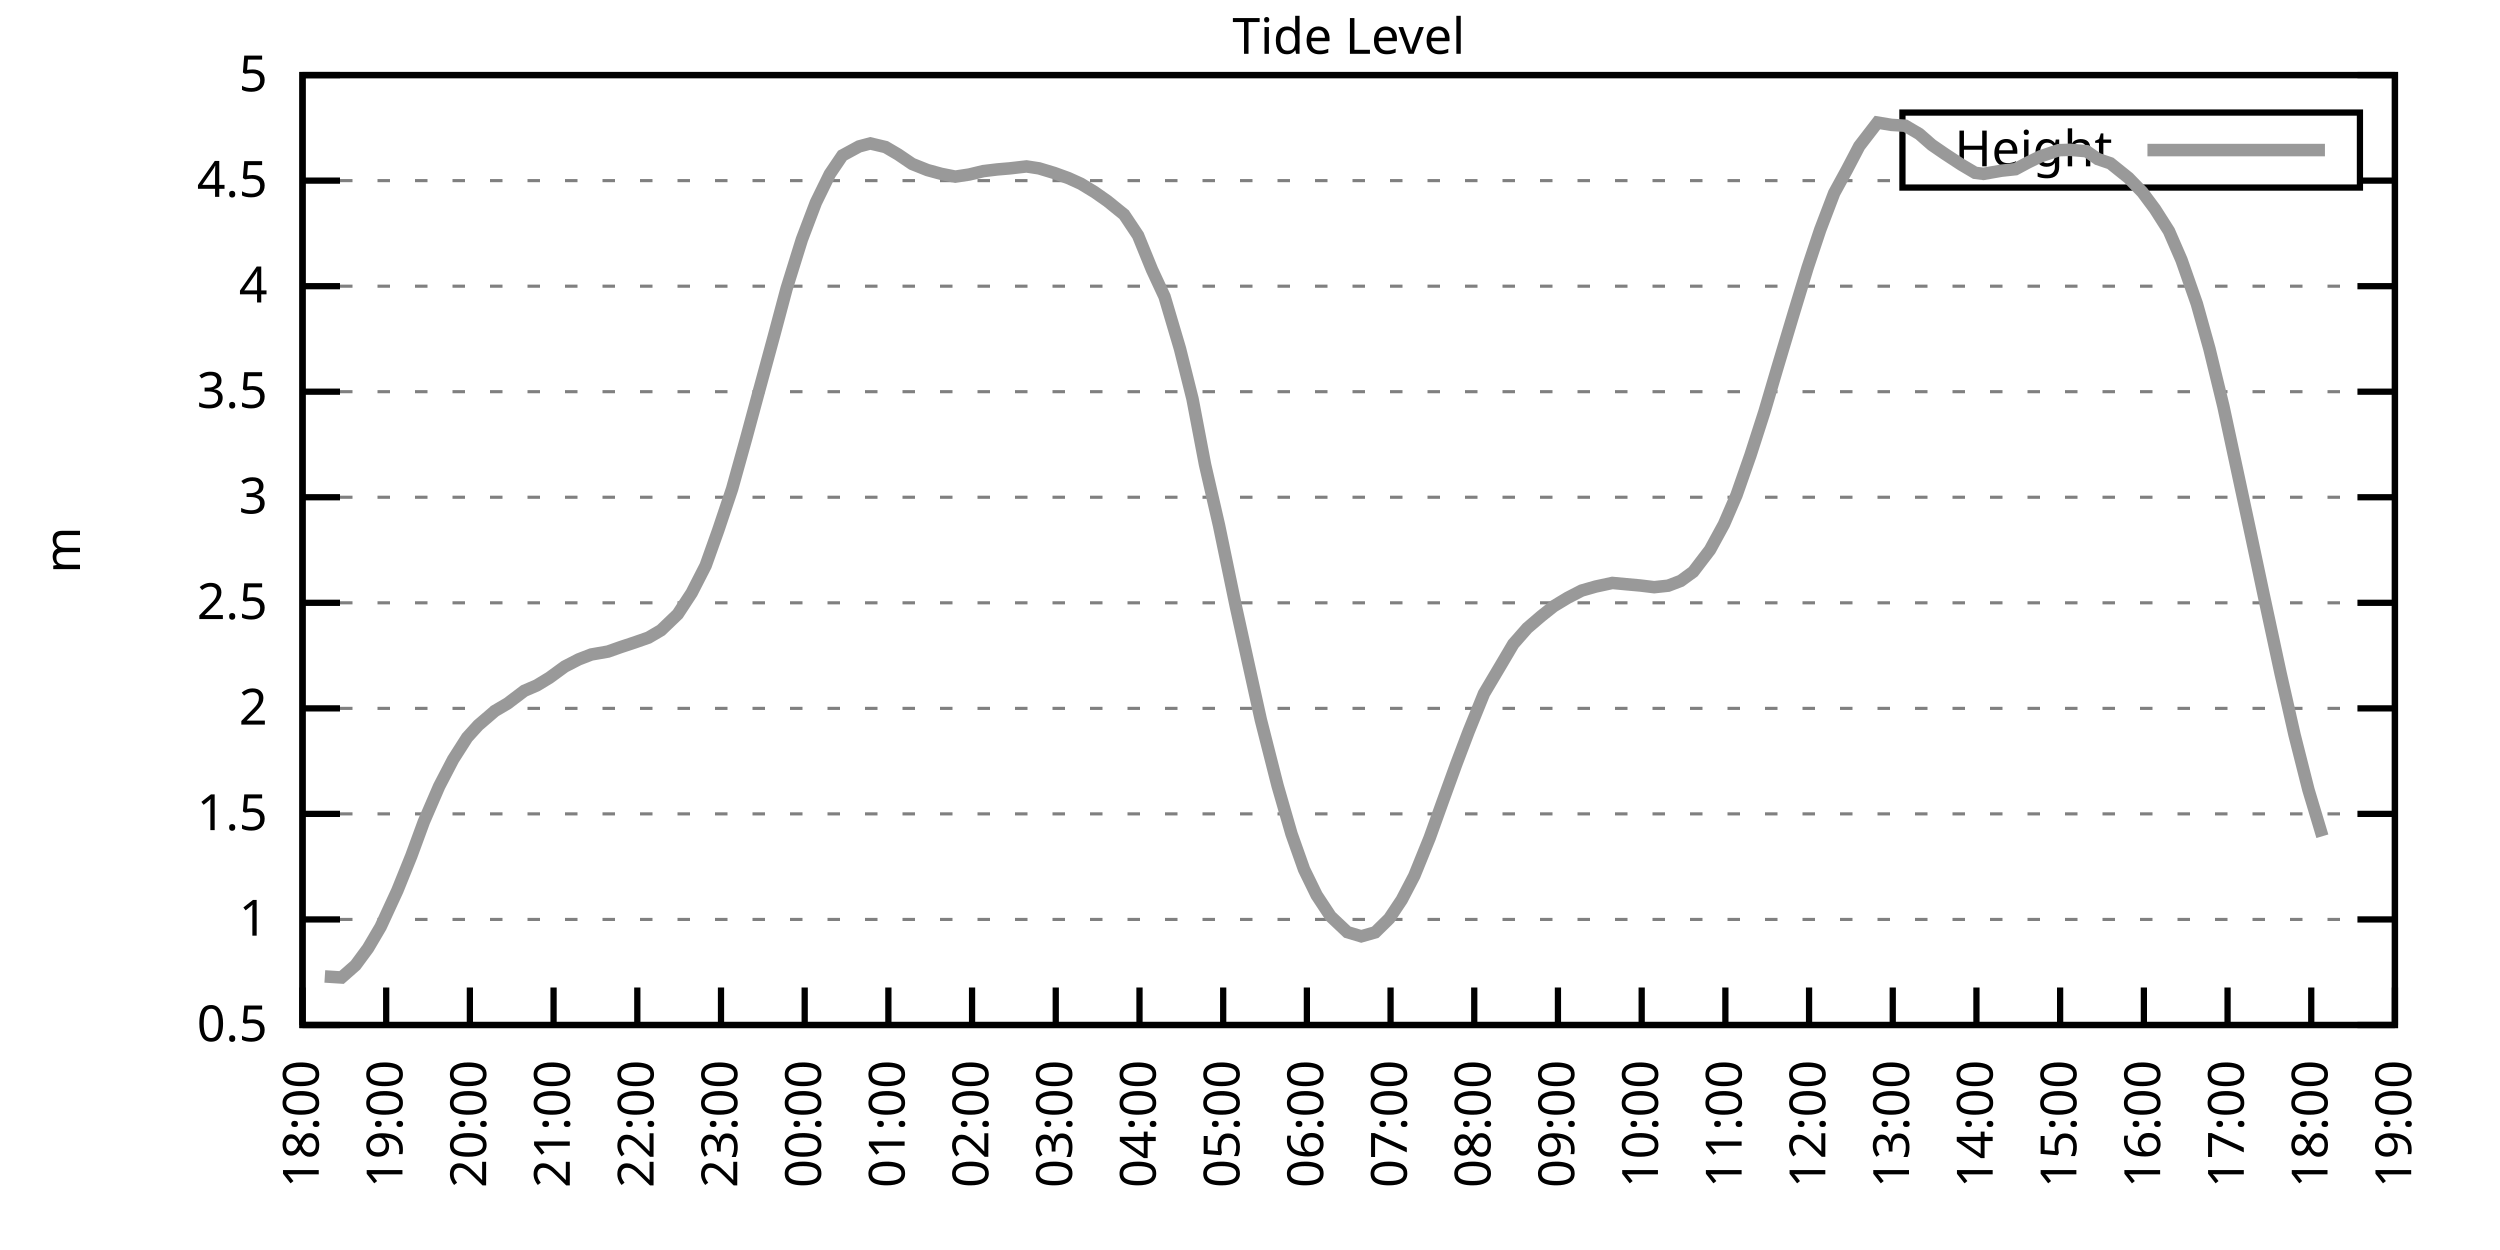
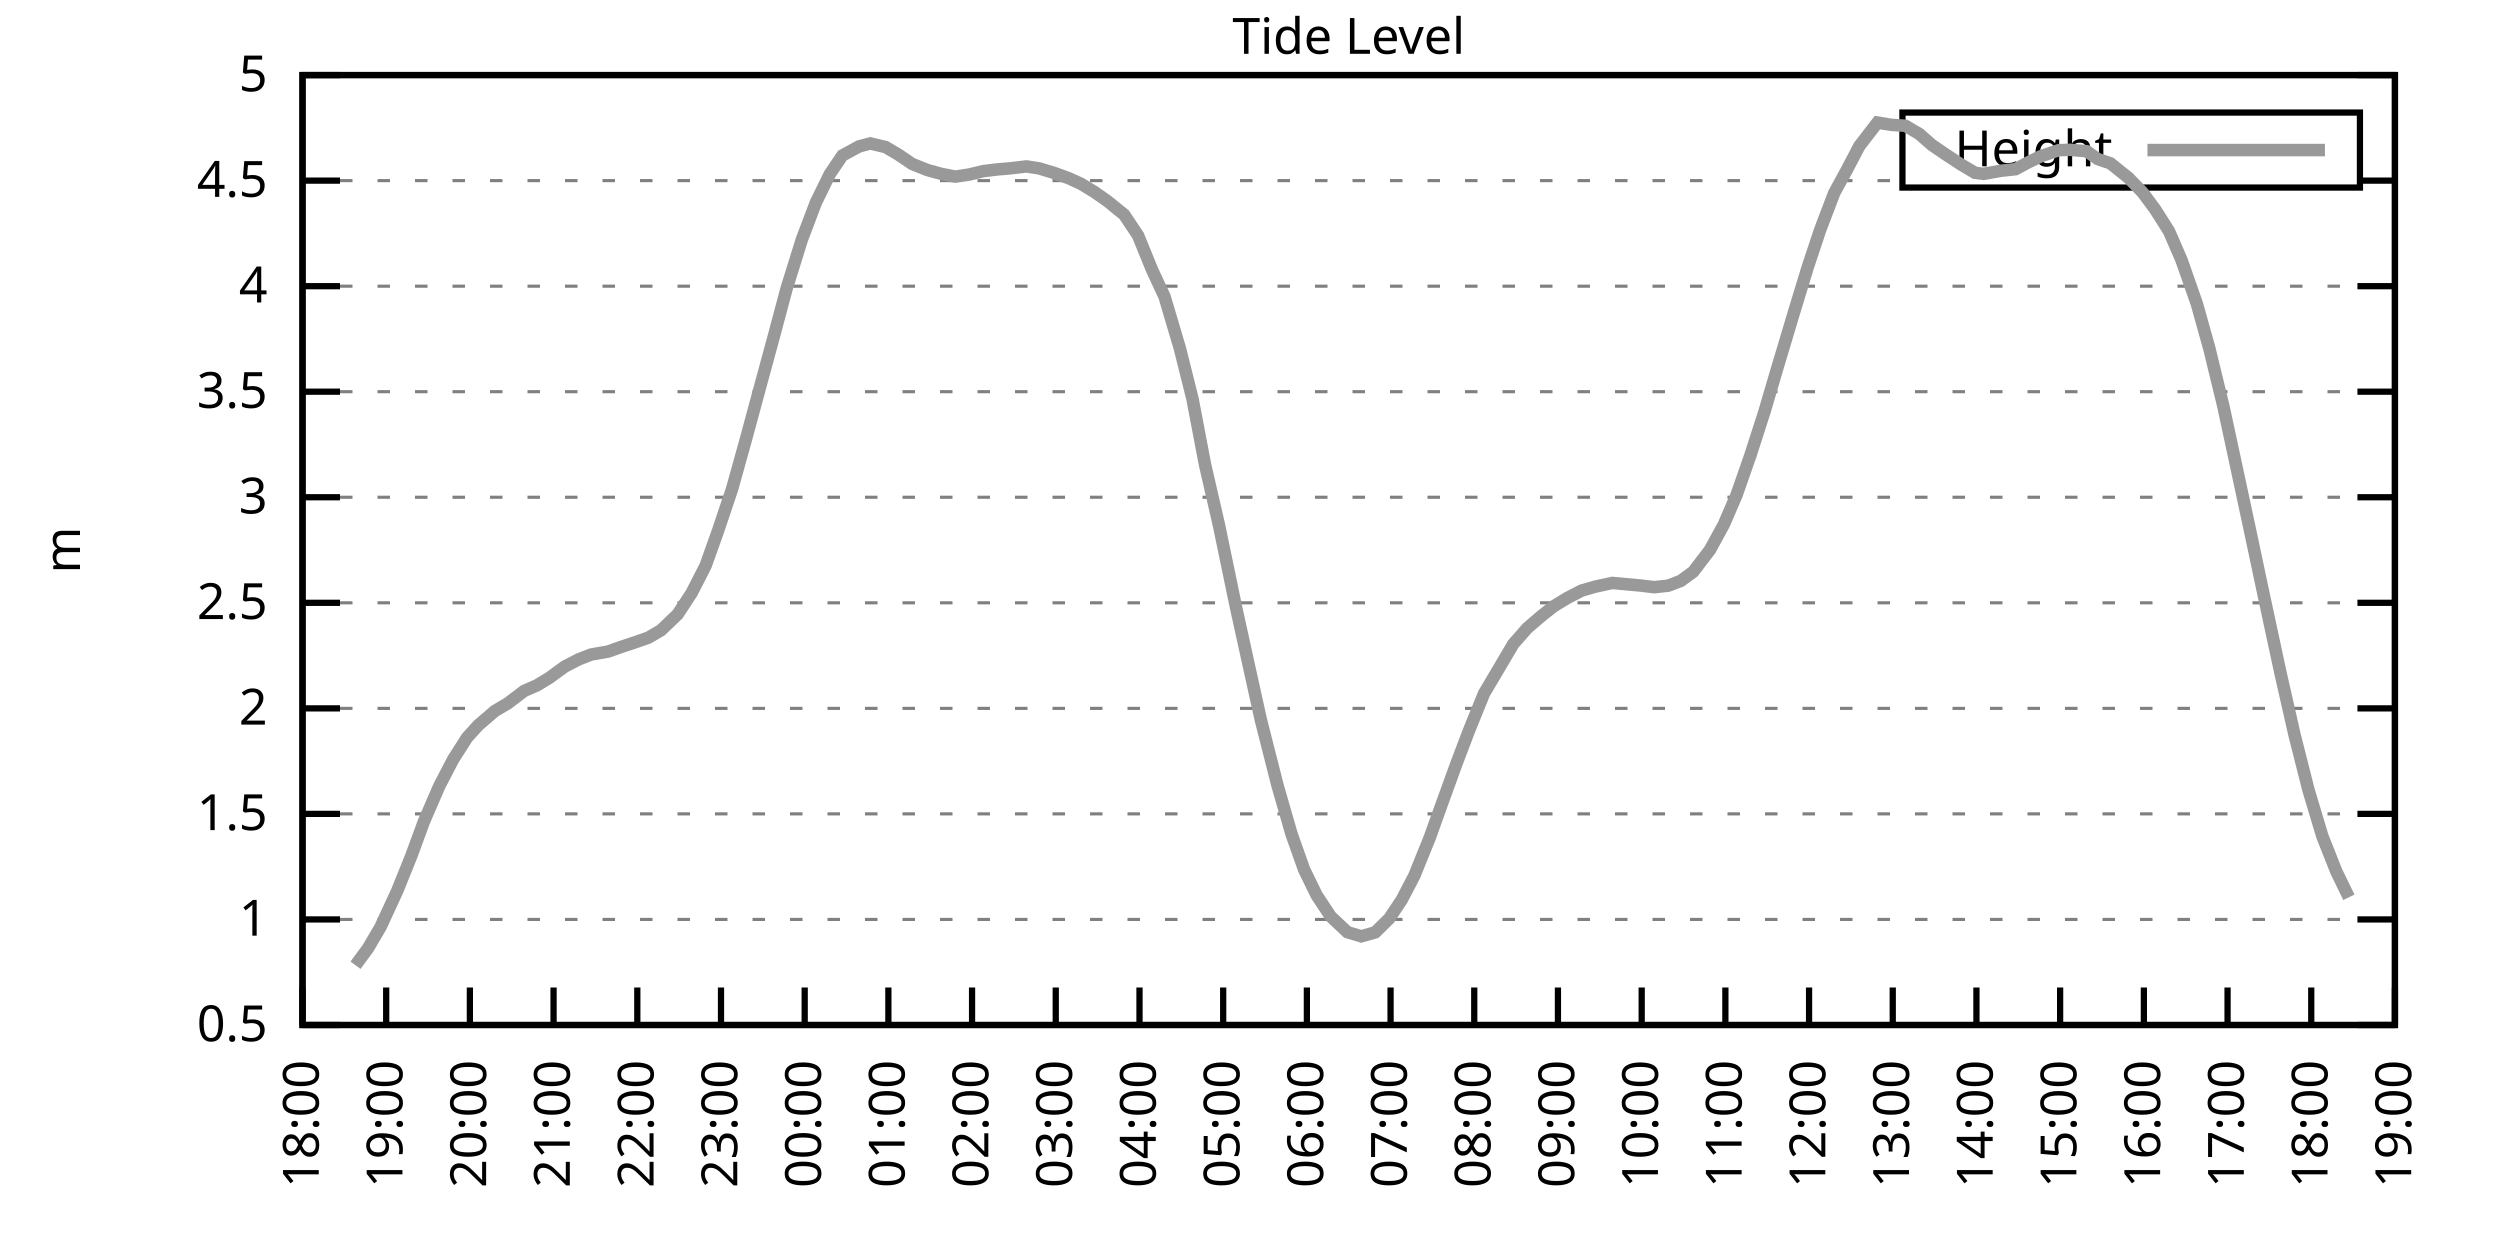
<svg xmlns="http://www.w3.org/2000/svg" xmlns:xlink="http://www.w3.org/1999/xlink" width="400" height="200" viewBox="0 0 400 200">
  <g id="gnuplot_canvas">
    <rect x="0" y="0" width="400" height="200" fill="none" />
    <defs>
      <circle id="gpDot" r="0.5" stroke-width="0.5" stroke="currentColor" />
      <path id="gpPt0" stroke-width="0.333" stroke="currentColor" d="M-1,0 h2 M0,-1 v2" />
      <path id="gpPt1" stroke-width="0.333" stroke="currentColor" d="M-1,-1 L1,1 M1,-1 L-1,1" />
      <path id="gpPt2" stroke-width="0.333" stroke="currentColor" d="M-1,0 L1,0 M0,-1 L0,1 M-1,-1 L1,1 M-1,1 L1,-1" />
      <rect id="gpPt3" stroke-width="0.333" stroke="currentColor" x="-1" y="-1" width="2" height="2" />
      <rect id="gpPt4" stroke-width="0.333" stroke="currentColor" fill="currentColor" x="-1" y="-1" width="2" height="2" />
      <circle id="gpPt5" stroke-width="0.333" stroke="currentColor" cx="0" cy="0" r="1" />
      <use xlink:href="#gpPt5" id="gpPt6" fill="currentColor" stroke="none" />
      <path id="gpPt7" stroke-width="0.333" stroke="currentColor" d="M0,-1.33 L-1.33,0.67 L1.33,0.67 z" />
      <use xlink:href="#gpPt7" id="gpPt8" fill="currentColor" stroke="none" />
      <use xlink:href="#gpPt7" id="gpPt9" stroke="currentColor" transform="rotate(180)" />
      <use xlink:href="#gpPt9" id="gpPt10" fill="currentColor" stroke="none" />
      <use xlink:href="#gpPt3" id="gpPt11" stroke="currentColor" transform="rotate(45)" />
      <use xlink:href="#gpPt11" id="gpPt12" fill="currentColor" stroke="none" />
      <path id="gpPt13" stroke-width="0.333" stroke="currentColor" d="M0,1.330 L1.265,0.411 L0.782,-1.067 L-0.782,-1.076 L-1.265,0.411 z" />
      <use xlink:href="#gpPt13" id="gpPt14" fill="currentColor" stroke="none" />
      <filter id="textbox" filterUnits="objectBoundingBox" x="0" y="0" height="1" width="1">
        <feFlood flood-color="white" flood-opacity="1" result="bgnd" />
        <feComposite in="SourceGraphic" in2="bgnd" operator="atop" />
      </filter>
      <filter id="greybox" filterUnits="objectBoundingBox" x="0" y="0" height="1" width="1">
        <feFlood flood-color="lightgrey" flood-opacity="1" result="grey" />
        <feComposite in="SourceGraphic" in2="grey" operator="atop" />
      </filter>
    </defs>
    <g fill="none" color="white" stroke="currentColor" stroke-width="1.00" stroke-linecap="butt" stroke-linejoin="miter">
</g>
    <g fill="none" color="black" stroke="currentColor" stroke-width="1.00" stroke-linecap="butt" stroke-linejoin="miter">
      <g stroke="none" shape-rendering="crispEdges">
        <polygon fill="rgb(255, 255, 255)" points="48.40,164.00 383.18,164.00 383.18,12.02 48.40,12.02 " />
      </g>
    </g>
    <g fill="none" color="black" stroke="currentColor" stroke-width="1.00" stroke-linecap="butt" stroke-linejoin="miter">
</g>
    <g fill="none" color="black" stroke="black" stroke-width="0.50" stroke-linecap="butt" stroke-linejoin="miter">
</g>
    <g fill="none" color="gray" stroke="currentColor" stroke-width="0.50" stroke-linecap="butt" stroke-linejoin="miter">
      <path stroke="gray" stroke-dasharray="2,4" class="gridline" d="M48.40,164.00 L383.19,164.00  " />
    </g>
    <g fill="none" color="gray" stroke="gray" stroke-width="1.00" stroke-linecap="butt" stroke-linejoin="miter">
</g>
    <g fill="none" color="black" stroke="currentColor" stroke-width="1.00" stroke-linecap="butt" stroke-linejoin="miter">
      <path stroke="black" d="M48.40,164.00 L54.40,164.00 M383.19,164.00 L377.19,164.00  " />
      <g transform="translate(42.80,166.60)" stroke="none" fill="black" font-family="Sans" font-size="8.00" text-anchor="end">
        <text>
          <tspan font-family="Sans"> 0.5</tspan>
        </text>
      </g>
    </g>
    <g fill="none" color="black" stroke="currentColor" stroke-width="1.00" stroke-linecap="butt" stroke-linejoin="miter">
</g>
    <g fill="none" color="black" stroke="black" stroke-width="0.50" stroke-linecap="butt" stroke-linejoin="miter">
</g>
    <g fill="none" color="gray" stroke="currentColor" stroke-width="0.50" stroke-linecap="butt" stroke-linejoin="miter">
      <path stroke="gray" stroke-dasharray="2,4" class="gridline" d="M48.40,147.11 L383.19,147.11  " />
    </g>
    <g fill="none" color="gray" stroke="gray" stroke-width="1.00" stroke-linecap="butt" stroke-linejoin="miter">
</g>
    <g fill="none" color="black" stroke="currentColor" stroke-width="1.00" stroke-linecap="butt" stroke-linejoin="miter">
      <path stroke="black" d="M48.40,147.11 L54.40,147.11 M383.19,147.11 L377.19,147.11  " />
      <g transform="translate(42.80,149.71)" stroke="none" fill="black" font-family="Sans" font-size="8.00" text-anchor="end">
        <text>
          <tspan font-family="Sans"> 1</tspan>
        </text>
      </g>
    </g>
    <g fill="none" color="black" stroke="currentColor" stroke-width="1.00" stroke-linecap="butt" stroke-linejoin="miter">
</g>
    <g fill="none" color="black" stroke="black" stroke-width="0.50" stroke-linecap="butt" stroke-linejoin="miter">
</g>
    <g fill="none" color="gray" stroke="currentColor" stroke-width="0.50" stroke-linecap="butt" stroke-linejoin="miter">
      <path stroke="gray" stroke-dasharray="2,4" class="gridline" d="M48.40,130.22 L383.19,130.22  " />
    </g>
    <g fill="none" color="gray" stroke="gray" stroke-width="1.00" stroke-linecap="butt" stroke-linejoin="miter">
</g>
    <g fill="none" color="black" stroke="currentColor" stroke-width="1.00" stroke-linecap="butt" stroke-linejoin="miter">
      <path stroke="black" d="M48.40,130.22 L54.40,130.22 M383.19,130.22 L377.19,130.22  " />
      <g transform="translate(42.80,132.82)" stroke="none" fill="black" font-family="Sans" font-size="8.00" text-anchor="end">
        <text>
          <tspan font-family="Sans"> 1.5</tspan>
        </text>
      </g>
    </g>
    <g fill="none" color="black" stroke="currentColor" stroke-width="1.00" stroke-linecap="butt" stroke-linejoin="miter">
</g>
    <g fill="none" color="black" stroke="black" stroke-width="0.50" stroke-linecap="butt" stroke-linejoin="miter">
</g>
    <g fill="none" color="gray" stroke="currentColor" stroke-width="0.50" stroke-linecap="butt" stroke-linejoin="miter">
      <path stroke="gray" stroke-dasharray="2,4" class="gridline" d="M48.40,113.34 L383.19,113.34  " />
    </g>
    <g fill="none" color="gray" stroke="gray" stroke-width="1.00" stroke-linecap="butt" stroke-linejoin="miter">
</g>
    <g fill="none" color="black" stroke="currentColor" stroke-width="1.00" stroke-linecap="butt" stroke-linejoin="miter">
      <path stroke="black" d="M48.40,113.34 L54.40,113.34 M383.19,113.34 L377.19,113.34  " />
      <g transform="translate(42.80,115.94)" stroke="none" fill="black" font-family="Sans" font-size="8.00" text-anchor="end">
        <text>
          <tspan font-family="Sans"> 2</tspan>
        </text>
      </g>
    </g>
    <g fill="none" color="black" stroke="currentColor" stroke-width="1.00" stroke-linecap="butt" stroke-linejoin="miter">
</g>
    <g fill="none" color="black" stroke="black" stroke-width="0.50" stroke-linecap="butt" stroke-linejoin="miter">
</g>
    <g fill="none" color="gray" stroke="currentColor" stroke-width="0.50" stroke-linecap="butt" stroke-linejoin="miter">
      <path stroke="gray" stroke-dasharray="2,4" class="gridline" d="M48.40,96.45 L383.19,96.45  " />
    </g>
    <g fill="none" color="gray" stroke="gray" stroke-width="1.00" stroke-linecap="butt" stroke-linejoin="miter">
</g>
    <g fill="none" color="black" stroke="currentColor" stroke-width="1.00" stroke-linecap="butt" stroke-linejoin="miter">
      <path stroke="black" d="M48.40,96.45 L54.40,96.45 M383.19,96.45 L377.19,96.45  " />
      <g transform="translate(42.80,99.05)" stroke="none" fill="black" font-family="Sans" font-size="8.00" text-anchor="end">
        <text>
          <tspan font-family="Sans"> 2.5</tspan>
        </text>
      </g>
    </g>
    <g fill="none" color="black" stroke="currentColor" stroke-width="1.00" stroke-linecap="butt" stroke-linejoin="miter">
</g>
    <g fill="none" color="black" stroke="black" stroke-width="0.50" stroke-linecap="butt" stroke-linejoin="miter">
</g>
    <g fill="none" color="gray" stroke="currentColor" stroke-width="0.50" stroke-linecap="butt" stroke-linejoin="miter">
      <path stroke="gray" stroke-dasharray="2,4" class="gridline" d="M48.40,79.56 L383.19,79.56  " />
    </g>
    <g fill="none" color="gray" stroke="gray" stroke-width="1.00" stroke-linecap="butt" stroke-linejoin="miter">
</g>
    <g fill="none" color="black" stroke="currentColor" stroke-width="1.00" stroke-linecap="butt" stroke-linejoin="miter">
      <path stroke="black" d="M48.40,79.56 L54.40,79.56 M383.19,79.56 L377.19,79.56  " />
      <g transform="translate(42.80,82.16)" stroke="none" fill="black" font-family="Sans" font-size="8.00" text-anchor="end">
        <text>
          <tspan font-family="Sans"> 3</tspan>
        </text>
      </g>
    </g>
    <g fill="none" color="black" stroke="currentColor" stroke-width="1.00" stroke-linecap="butt" stroke-linejoin="miter">
</g>
    <g fill="none" color="black" stroke="black" stroke-width="0.50" stroke-linecap="butt" stroke-linejoin="miter">
</g>
    <g fill="none" color="gray" stroke="currentColor" stroke-width="0.50" stroke-linecap="butt" stroke-linejoin="miter">
      <path stroke="gray" stroke-dasharray="2,4" class="gridline" d="M48.40,62.67 L383.19,62.67  " />
    </g>
    <g fill="none" color="gray" stroke="gray" stroke-width="1.00" stroke-linecap="butt" stroke-linejoin="miter">
</g>
    <g fill="none" color="black" stroke="currentColor" stroke-width="1.00" stroke-linecap="butt" stroke-linejoin="miter">
      <path stroke="black" d="M48.40,62.67 L54.40,62.67 M383.19,62.67 L377.19,62.67  " />
      <g transform="translate(42.80,65.27)" stroke="none" fill="black" font-family="Sans" font-size="8.00" text-anchor="end">
        <text>
          <tspan font-family="Sans"> 3.5</tspan>
        </text>
      </g>
    </g>
    <g fill="none" color="black" stroke="currentColor" stroke-width="1.00" stroke-linecap="butt" stroke-linejoin="miter">
</g>
    <g fill="none" color="black" stroke="black" stroke-width="0.50" stroke-linecap="butt" stroke-linejoin="miter">
</g>
    <g fill="none" color="gray" stroke="currentColor" stroke-width="0.50" stroke-linecap="butt" stroke-linejoin="miter">
      <path stroke="gray" stroke-dasharray="2,4" class="gridline" d="M48.40,45.79 L383.19,45.79  " />
    </g>
    <g fill="none" color="gray" stroke="gray" stroke-width="1.00" stroke-linecap="butt" stroke-linejoin="miter">
</g>
    <g fill="none" color="black" stroke="currentColor" stroke-width="1.00" stroke-linecap="butt" stroke-linejoin="miter">
      <path stroke="black" d="M48.40,45.79 L54.40,45.79 M383.19,45.79 L377.19,45.79  " />
      <g transform="translate(42.80,48.39)" stroke="none" fill="black" font-family="Sans" font-size="8.00" text-anchor="end">
        <text>
          <tspan font-family="Sans"> 4</tspan>
        </text>
      </g>
    </g>
    <g fill="none" color="black" stroke="currentColor" stroke-width="1.00" stroke-linecap="butt" stroke-linejoin="miter">
</g>
    <g fill="none" color="black" stroke="black" stroke-width="0.50" stroke-linecap="butt" stroke-linejoin="miter">
</g>
    <g fill="none" color="gray" stroke="currentColor" stroke-width="0.50" stroke-linecap="butt" stroke-linejoin="miter">
      <path stroke="gray" stroke-dasharray="2,4" class="gridline" d="M48.40,28.90 L304.39,28.90 M377.59,28.90 L383.19,28.90  " />
    </g>
    <g fill="none" color="gray" stroke="gray" stroke-width="1.00" stroke-linecap="butt" stroke-linejoin="miter">
</g>
    <g fill="none" color="black" stroke="currentColor" stroke-width="1.00" stroke-linecap="butt" stroke-linejoin="miter">
      <path stroke="black" d="M48.40,28.90 L54.40,28.90 M383.19,28.90 L377.19,28.90  " />
      <g transform="translate(42.80,31.50)" stroke="none" fill="black" font-family="Sans" font-size="8.00" text-anchor="end">
        <text>
          <tspan font-family="Sans"> 4.5</tspan>
        </text>
      </g>
    </g>
    <g fill="none" color="black" stroke="currentColor" stroke-width="1.00" stroke-linecap="butt" stroke-linejoin="miter">
</g>
    <g fill="none" color="black" stroke="black" stroke-width="0.50" stroke-linecap="butt" stroke-linejoin="miter">
</g>
    <g fill="none" color="gray" stroke="currentColor" stroke-width="0.50" stroke-linecap="butt" stroke-linejoin="miter">
      <path stroke="gray" stroke-dasharray="2,4" class="gridline" d="M48.40,12.01 L383.19,12.01  " />
    </g>
    <g fill="none" color="gray" stroke="gray" stroke-width="1.00" stroke-linecap="butt" stroke-linejoin="miter">
</g>
    <g fill="none" color="black" stroke="currentColor" stroke-width="1.00" stroke-linecap="butt" stroke-linejoin="miter">
      <path stroke="black" d="M48.40,12.01 L54.40,12.01 M383.19,12.01 L377.19,12.01  " />
      <g transform="translate(42.80,14.61)" stroke="none" fill="black" font-family="Sans" font-size="8.00" text-anchor="end">
        <text>
          <tspan font-family="Sans"> 5</tspan>
        </text>
      </g>
    </g>
    <g fill="none" color="black" stroke="currentColor" stroke-width="1.00" stroke-linecap="butt" stroke-linejoin="miter">
      <path stroke="black" d="M48.40,164.00 L48.40,158.00  " />
      <g transform="translate(51.00,169.60) rotate(270.00)" stroke="none" fill="black" font-family="Sans" font-size="8.00" text-anchor="end">
        <text>
          <tspan font-family="Sans">18:00</tspan>
        </text>
      </g>
    </g>
    <g fill="none" color="black" stroke="currentColor" stroke-width="1.00" stroke-linecap="butt" stroke-linejoin="miter">
      <path stroke="black" d="M61.79,164.00 L61.79,158.00  " />
      <g transform="translate(64.39,169.60) rotate(270.00)" stroke="none" fill="black" font-family="Sans" font-size="8.00" text-anchor="end">
        <text>
          <tspan font-family="Sans">19:00</tspan>
        </text>
      </g>
    </g>
    <g fill="none" color="black" stroke="currentColor" stroke-width="1.00" stroke-linecap="butt" stroke-linejoin="miter">
      <path stroke="black" d="M75.18,164.00 L75.18,158.00  " />
      <g transform="translate(77.78,169.60) rotate(270.00)" stroke="none" fill="black" font-family="Sans" font-size="8.00" text-anchor="end">
        <text>
          <tspan font-family="Sans">20:00</tspan>
        </text>
      </g>
    </g>
    <g fill="none" color="black" stroke="currentColor" stroke-width="1.00" stroke-linecap="butt" stroke-linejoin="miter">
      <path stroke="black" d="M88.57,164.00 L88.57,158.00  " />
      <g transform="translate(91.17,169.60) rotate(270.00)" stroke="none" fill="black" font-family="Sans" font-size="8.00" text-anchor="end">
        <text>
          <tspan font-family="Sans">21:00</tspan>
        </text>
      </g>
    </g>
    <g fill="none" color="black" stroke="currentColor" stroke-width="1.00" stroke-linecap="butt" stroke-linejoin="miter">
      <path stroke="black" d="M101.97,164.00 L101.97,158.00  " />
      <g transform="translate(104.57,169.60) rotate(270.00)" stroke="none" fill="black" font-family="Sans" font-size="8.00" text-anchor="end">
        <text>
          <tspan font-family="Sans">22:00</tspan>
        </text>
      </g>
    </g>
    <g fill="none" color="black" stroke="currentColor" stroke-width="1.00" stroke-linecap="butt" stroke-linejoin="miter">
      <path stroke="black" d="M115.36,164.00 L115.36,158.00  " />
      <g transform="translate(117.96,169.60) rotate(270.00)" stroke="none" fill="black" font-family="Sans" font-size="8.00" text-anchor="end">
        <text>
          <tspan font-family="Sans">23:00</tspan>
        </text>
      </g>
    </g>
    <g fill="none" color="black" stroke="currentColor" stroke-width="1.00" stroke-linecap="butt" stroke-linejoin="miter">
      <path stroke="black" d="M128.75,164.00 L128.75,158.00  " />
      <g transform="translate(131.35,169.60) rotate(270.00)" stroke="none" fill="black" font-family="Sans" font-size="8.00" text-anchor="end">
        <text>
          <tspan font-family="Sans">00:00</tspan>
        </text>
      </g>
    </g>
    <g fill="none" color="black" stroke="currentColor" stroke-width="1.00" stroke-linecap="butt" stroke-linejoin="miter">
      <path stroke="black" d="M142.14,164.00 L142.14,158.00  " />
      <g transform="translate(144.74,169.60) rotate(270.00)" stroke="none" fill="black" font-family="Sans" font-size="8.00" text-anchor="end">
        <text>
          <tspan font-family="Sans">01:00</tspan>
        </text>
      </g>
    </g>
    <g fill="none" color="black" stroke="currentColor" stroke-width="1.00" stroke-linecap="butt" stroke-linejoin="miter">
      <path stroke="black" d="M155.53,164.00 L155.53,158.00  " />
      <g transform="translate(158.13,169.60) rotate(270.00)" stroke="none" fill="black" font-family="Sans" font-size="8.00" text-anchor="end">
        <text>
          <tspan font-family="Sans">02:00</tspan>
        </text>
      </g>
    </g>
    <g fill="none" color="black" stroke="currentColor" stroke-width="1.00" stroke-linecap="butt" stroke-linejoin="miter">
      <path stroke="black" d="M168.92,164.00 L168.92,158.00  " />
      <g transform="translate(171.52,169.60) rotate(270.00)" stroke="none" fill="black" font-family="Sans" font-size="8.00" text-anchor="end">
        <text>
          <tspan font-family="Sans">03:00</tspan>
        </text>
      </g>
    </g>
    <g fill="none" color="black" stroke="currentColor" stroke-width="1.00" stroke-linecap="butt" stroke-linejoin="miter">
      <path stroke="black" d="M182.32,164.00 L182.32,158.00  " />
      <g transform="translate(184.92,169.60) rotate(270.00)" stroke="none" fill="black" font-family="Sans" font-size="8.00" text-anchor="end">
        <text>
          <tspan font-family="Sans">04:00</tspan>
        </text>
      </g>
    </g>
    <g fill="none" color="black" stroke="currentColor" stroke-width="1.00" stroke-linecap="butt" stroke-linejoin="miter">
      <path stroke="black" d="M195.71,164.00 L195.71,158.00  " />
      <g transform="translate(198.31,169.60) rotate(270.00)" stroke="none" fill="black" font-family="Sans" font-size="8.00" text-anchor="end">
        <text>
          <tspan font-family="Sans">05:00</tspan>
        </text>
      </g>
    </g>
    <g fill="none" color="black" stroke="currentColor" stroke-width="1.00" stroke-linecap="butt" stroke-linejoin="miter">
      <path stroke="black" d="M209.10,164.00 L209.10,158.00  " />
      <g transform="translate(211.70,169.60) rotate(270.00)" stroke="none" fill="black" font-family="Sans" font-size="8.00" text-anchor="end">
        <text>
          <tspan font-family="Sans">06:00</tspan>
        </text>
      </g>
    </g>
    <g fill="none" color="black" stroke="currentColor" stroke-width="1.00" stroke-linecap="butt" stroke-linejoin="miter">
      <path stroke="black" d="M222.49,164.00 L222.49,158.00  " />
      <g transform="translate(225.09,169.60) rotate(270.00)" stroke="none" fill="black" font-family="Sans" font-size="8.00" text-anchor="end">
        <text>
          <tspan font-family="Sans">07:00</tspan>
        </text>
      </g>
    </g>
    <g fill="none" color="black" stroke="currentColor" stroke-width="1.00" stroke-linecap="butt" stroke-linejoin="miter">
      <path stroke="black" d="M235.88,164.00 L235.88,158.00  " />
      <g transform="translate(238.48,169.60) rotate(270.00)" stroke="none" fill="black" font-family="Sans" font-size="8.00" text-anchor="end">
        <text>
          <tspan font-family="Sans">08:00</tspan>
        </text>
      </g>
    </g>
    <g fill="none" color="black" stroke="currentColor" stroke-width="1.00" stroke-linecap="butt" stroke-linejoin="miter">
      <path stroke="black" d="M249.27,164.00 L249.27,158.00  " />
      <g transform="translate(251.87,169.60) rotate(270.00)" stroke="none" fill="black" font-family="Sans" font-size="8.00" text-anchor="end">
        <text>
          <tspan font-family="Sans">09:00</tspan>
        </text>
      </g>
    </g>
    <g fill="none" color="black" stroke="currentColor" stroke-width="1.00" stroke-linecap="butt" stroke-linejoin="miter">
      <path stroke="black" d="M262.67,164.00 L262.67,158.00  " />
      <g transform="translate(265.27,169.60) rotate(270.00)" stroke="none" fill="black" font-family="Sans" font-size="8.00" text-anchor="end">
        <text>
          <tspan font-family="Sans">10:00</tspan>
        </text>
      </g>
    </g>
    <g fill="none" color="black" stroke="currentColor" stroke-width="1.00" stroke-linecap="butt" stroke-linejoin="miter">
      <path stroke="black" d="M276.06,164.00 L276.06,158.00  " />
      <g transform="translate(278.66,169.60) rotate(270.00)" stroke="none" fill="black" font-family="Sans" font-size="8.00" text-anchor="end">
        <text>
          <tspan font-family="Sans">11:00</tspan>
        </text>
      </g>
    </g>
    <g fill="none" color="black" stroke="currentColor" stroke-width="1.00" stroke-linecap="butt" stroke-linejoin="miter">
      <path stroke="black" d="M289.45,164.00 L289.45,158.00  " />
      <g transform="translate(292.05,169.60) rotate(270.00)" stroke="none" fill="black" font-family="Sans" font-size="8.00" text-anchor="end">
        <text>
          <tspan font-family="Sans">12:00</tspan>
        </text>
      </g>
    </g>
    <g fill="none" color="black" stroke="currentColor" stroke-width="1.00" stroke-linecap="butt" stroke-linejoin="miter">
      <path stroke="black" d="M302.84,164.00 L302.84,158.00  " />
      <g transform="translate(305.44,169.60) rotate(270.00)" stroke="none" fill="black" font-family="Sans" font-size="8.00" text-anchor="end">
        <text>
          <tspan font-family="Sans">13:00</tspan>
        </text>
      </g>
    </g>
    <g fill="none" color="black" stroke="currentColor" stroke-width="1.00" stroke-linecap="butt" stroke-linejoin="miter">
      <path stroke="black" d="M316.23,164.00 L316.23,158.00  " />
      <g transform="translate(318.83,169.60) rotate(270.00)" stroke="none" fill="black" font-family="Sans" font-size="8.00" text-anchor="end">
        <text>
          <tspan font-family="Sans">14:00</tspan>
        </text>
      </g>
    </g>
    <g fill="none" color="black" stroke="currentColor" stroke-width="1.00" stroke-linecap="butt" stroke-linejoin="miter">
      <path stroke="black" d="M329.62,164.00 L329.62,158.00  " />
      <g transform="translate(332.22,169.60) rotate(270.00)" stroke="none" fill="black" font-family="Sans" font-size="8.00" text-anchor="end">
        <text>
          <tspan font-family="Sans">15:00</tspan>
        </text>
      </g>
    </g>
    <g fill="none" color="black" stroke="currentColor" stroke-width="1.00" stroke-linecap="butt" stroke-linejoin="miter">
      <path stroke="black" d="M343.02,164.00 L343.02,158.00  " />
      <g transform="translate(345.62,169.60) rotate(270.00)" stroke="none" fill="black" font-family="Sans" font-size="8.00" text-anchor="end">
        <text>
          <tspan font-family="Sans">16:00</tspan>
        </text>
      </g>
    </g>
    <g fill="none" color="black" stroke="currentColor" stroke-width="1.00" stroke-linecap="butt" stroke-linejoin="miter">
      <path stroke="black" d="M356.41,164.00 L356.41,158.00  " />
      <g transform="translate(359.01,169.60) rotate(270.00)" stroke="none" fill="black" font-family="Sans" font-size="8.00" text-anchor="end">
        <text>
          <tspan font-family="Sans">17:00</tspan>
        </text>
      </g>
    </g>
    <g fill="none" color="black" stroke="currentColor" stroke-width="1.00" stroke-linecap="butt" stroke-linejoin="miter">
      <path stroke="black" d="M369.80,164.00 L369.80,158.00  " />
      <g transform="translate(372.40,169.60) rotate(270.00)" stroke="none" fill="black" font-family="Sans" font-size="8.00" text-anchor="end">
        <text>
          <tspan font-family="Sans">18:00</tspan>
        </text>
      </g>
    </g>
    <g fill="none" color="black" stroke="currentColor" stroke-width="1.00" stroke-linecap="butt" stroke-linejoin="miter">
      <path stroke="black" d="M383.19,164.00 L383.19,158.00  " />
      <g transform="translate(385.79,169.60) rotate(270.00)" stroke="none" fill="black" font-family="Sans" font-size="8.00" text-anchor="end">
        <text>
          <tspan font-family="Sans">19:00</tspan>
        </text>
      </g>
    </g>
    <g fill="none" color="black" stroke="currentColor" stroke-width="1.00" stroke-linecap="butt" stroke-linejoin="miter">
</g>
    <g fill="none" color="black" stroke="currentColor" stroke-width="1.00" stroke-linecap="butt" stroke-linejoin="miter">
      <path stroke="black" d="M48.40,12.01 L48.40,164.00 L383.19,164.00 L383.19,12.01 L48.40,12.01 Z  " />
    </g>
    <g fill="none" color="black" stroke="currentColor" stroke-width="1.00" stroke-linecap="butt" stroke-linejoin="miter">
</g>
    <g fill="none" color="black" stroke="currentColor" stroke-width="1.00" stroke-linecap="butt" stroke-linejoin="miter">
      <path stroke="black" d="M304.39,30.01 L304.39,18.01 L377.59,18.01 L377.59,30.01 L304.39,30.01 Z  " />
    </g>
    <g id="Tide_level_plot_1">
      <g fill="none" color="white" stroke="black" stroke-width="2.00" stroke-linecap="butt" stroke-linejoin="miter">
</g>
      <g fill="none" color="black" stroke="currentColor" stroke-width="2.00" stroke-linecap="butt" stroke-linejoin="miter">
        <g transform="translate(337.99,26.61)" stroke="none" fill="black" font-family="Sans" font-size="8.00" text-anchor="end">
          <text>
            <tspan font-family="Sans">Height</tspan>
          </text>
        </g>
      </g>
      <g fill="none" color="black" stroke="currentColor" stroke-width="2.00" stroke-linecap="butt" stroke-linejoin="miter">
-         <path stroke="rgb(153, 153, 153)" d="M343.59,24.01 L371.99,24.01 M51.97,156.23 L54.65,156.40 L56.88,154.44 L58.89,151.71 L60.90,148.29 L63.58,142.48   L65.81,136.95 L67.82,131.47 L70.27,125.80 L72.50,121.51 L74.74,118.00 L76.52,116.04 L79.20,113.74 L81.21,112.56   L83.89,110.53 L85.90,109.66 L87.91,108.44 L90.36,106.65 L92.59,105.50 L94.60,104.72 L97.28,104.25 L99.29,103.54   L101.52,102.80 L103.75,102.02 L105.76,100.84 L108.44,98.27 L110.67,94.86 L112.90,90.50 L114.91,84.86 L117.14,78.21   L119.38,70.17 L121.38,62.77 L123.84,53.72 L125.85,46.19 L128.30,38.32 L130.54,32.41 L132.77,27.85 L134.78,24.88   L137.45,23.43 L139.24,22.95 L141.69,23.53 L143.70,24.71 L145.94,26.23 L148.39,27.21 L150.62,27.82 L152.85,28.26   L155.09,27.92 L157.32,27.38 L159.55,27.11 L161.56,26.94 L164.24,26.63 L166.25,26.94 L168.70,27.68 L170.93,28.49   L172.94,29.40 L175.17,30.76 L177.18,32.17 L179.86,34.34 L182.09,37.68 L184.32,43.15 L186.33,47.47 L188.79,55.78   L190.80,63.82 L192.81,74.36 L195.04,84.05 L197.72,96.96 L199.73,106.11 L201.73,115.16 L204.41,125.70 L206.64,133.43   L208.65,139.11 L210.66,143.23 L212.89,146.61 L215.57,149.14 L217.80,149.81 L220.04,149.17 L222.27,146.98 L224.28,143.97   L226.29,140.12 L228.74,134.07 L230.75,128.47 L232.98,122.32 L234.99,117.02 L237.44,110.97 L239.90,106.82 L242.13,103.04   L244.36,100.50 L246.60,98.58 L248.60,96.99 L250.84,95.64 L253.07,94.49 L255.30,93.85 L257.98,93.27 L260.21,93.48   L262.44,93.68 L264.67,93.95 L266.91,93.71 L268.92,92.94 L270.92,91.48 L273.60,87.97 L275.83,83.88 L277.84,79.22   L280.07,72.84 L282.31,65.88 L284.32,59.06 L286.99,50.14 L289.23,42.78 L291.23,36.77 L293.47,30.89 L295.48,27.21   L297.48,23.39 L300.39,19.61 L302.62,19.98 L304.85,20.12 L307.08,21.43 L309.09,23.19 L311.10,24.57 L313.78,26.33   L316.01,27.65 L317.35,27.82 L320.25,27.31 L322.48,27.07 L324.49,25.99 L326.50,25.01 L329.40,24.03 L331.19,23.97   L333.86,24.20 L335.65,25.45 L337.66,26.13 L340.56,28.46 L342.79,30.76 L344.80,33.46 L347.03,36.97 L349.04,41.60   L351.50,48.62 L353.51,55.82 L355.74,65.00 L357.97,75.37 L360.20,85.78 L362.21,95.27 L364.89,107.73 L367.12,117.56   L369.35,126.37 L371.58,133.80  " />
+         <path stroke="rgb(153, 153, 153)" d="M343.59,24.01 L371.99,24.01 M56.88,154.44 L58.89,151.71 L60.90,148.29 L63.58,142.48 L65.81,136.95 L67.82,131.47   L70.27,125.80 L72.50,121.51 L74.74,118.00 L76.52,116.04 L79.20,113.74 L81.21,112.56 L83.89,110.53 L85.90,109.66   L87.91,108.44 L90.36,106.65 L92.59,105.50 L94.60,104.72 L97.28,104.25 L99.29,103.54 L101.52,102.80 L103.75,102.02   L105.76,100.84 L108.44,98.27 L110.67,94.86 L112.90,90.50 L114.91,84.86 L117.14,78.21 L119.38,70.17 L121.38,62.77   L123.84,53.72 L125.85,46.19 L128.30,38.32 L130.54,32.41 L132.77,27.85 L134.78,24.88 L137.45,23.43 L139.24,22.95   L141.69,23.53 L143.70,24.71 L145.94,26.23 L148.39,27.21 L150.62,27.82 L152.85,28.26 L155.09,27.92 L157.32,27.38   L159.55,27.11 L161.56,26.94 L164.24,26.63 L166.25,26.94 L168.70,27.68 L170.93,28.49 L172.94,29.40 L175.17,30.76   L177.18,32.17 L179.86,34.34 L182.09,37.68 L184.32,43.15 L186.33,47.47 L188.79,55.78 L190.80,63.82 L192.81,74.36   L195.04,84.05 L197.72,96.96 L199.73,106.11 L201.73,115.16 L204.41,125.70 L206.64,133.43 L208.65,139.11 L210.66,143.23   L212.89,146.61 L215.57,149.14 L217.80,149.81 L220.04,149.17 L222.27,146.98 L224.28,143.97 L226.29,140.12 L228.74,134.07   L230.75,128.47 L232.98,122.32 L234.99,117.02 L237.44,110.97 L239.90,106.82 L242.13,103.04 L244.36,100.50 L246.60,98.58   L248.60,96.99 L250.84,95.64 L253.07,94.49 L255.30,93.85 L257.98,93.27 L260.21,93.48 L262.44,93.68 L264.67,93.95   L266.91,93.71 L268.92,92.94 L270.92,91.48 L273.60,87.97 L275.83,83.88 L277.84,79.22 L280.07,72.84 L282.31,65.88   L284.32,59.06 L286.99,50.14 L289.23,42.78 L291.23,36.77 L293.47,30.89 L295.48,27.21 L297.48,23.39 L300.39,19.61   L302.62,19.98 L304.85,20.12 L307.08,21.43 L309.09,23.19 L311.10,24.57 L313.78,26.33 L316.01,27.65 L317.35,27.82   L320.25,27.31 L322.48,27.07 L324.49,25.99 L326.50,25.01 L329.40,24.03 L331.19,23.97 L333.86,24.20 L335.65,25.45   L337.66,26.13 L340.56,28.46 L342.79,30.76 L344.80,33.46 L347.03,36.97 L349.04,41.60 L351.50,48.62 L353.51,55.82   L355.74,65.00 L357.97,75.37 L360.20,85.78 L362.21,95.27 L364.89,107.73 L367.12,117.56 L369.35,126.37 L371.58,133.80   L373.82,139.45 L375.82,143.57  " />
      </g>
    </g>
    <g fill="none" color="black" stroke="currentColor" stroke-width="2.00" stroke-linecap="butt" stroke-linejoin="miter">
</g>
    <g fill="none" color="black" stroke="black" stroke-width="1.00" stroke-linecap="butt" stroke-linejoin="miter">
</g>
    <g fill="none" color="black" stroke="currentColor" stroke-width="1.00" stroke-linecap="butt" stroke-linejoin="miter">
      <path stroke="black" d="M48.40,12.01 L48.40,164.00 L383.19,164.00 L383.19,12.01 L48.40,12.01 Z  " />
      <g transform="translate(12.80,88.01) rotate(270.00)" stroke="none" fill="black" font-family="Sans" font-size="8.00" text-anchor="middle">
        <text>
          <tspan font-family="Sans">m</tspan>
        </text>
      </g>
    </g>
    <g fill="none" color="black" stroke="currentColor" stroke-width="1.00" stroke-linecap="butt" stroke-linejoin="miter">
</g>
    <g fill="none" color="black" stroke="currentColor" stroke-width="1.00" stroke-linecap="butt" stroke-linejoin="miter">
      <g transform="translate(215.79,8.61)" stroke="none" fill="black" font-family="Sans" font-size="8.00" text-anchor="middle">
        <text>
          <tspan font-family="Sans">Tide Level</tspan>
        </text>
      </g>
    </g>
    <g fill="none" color="black" stroke="currentColor" stroke-width="1.00" stroke-linecap="butt" stroke-linejoin="miter">
</g>
  </g>
</svg>
